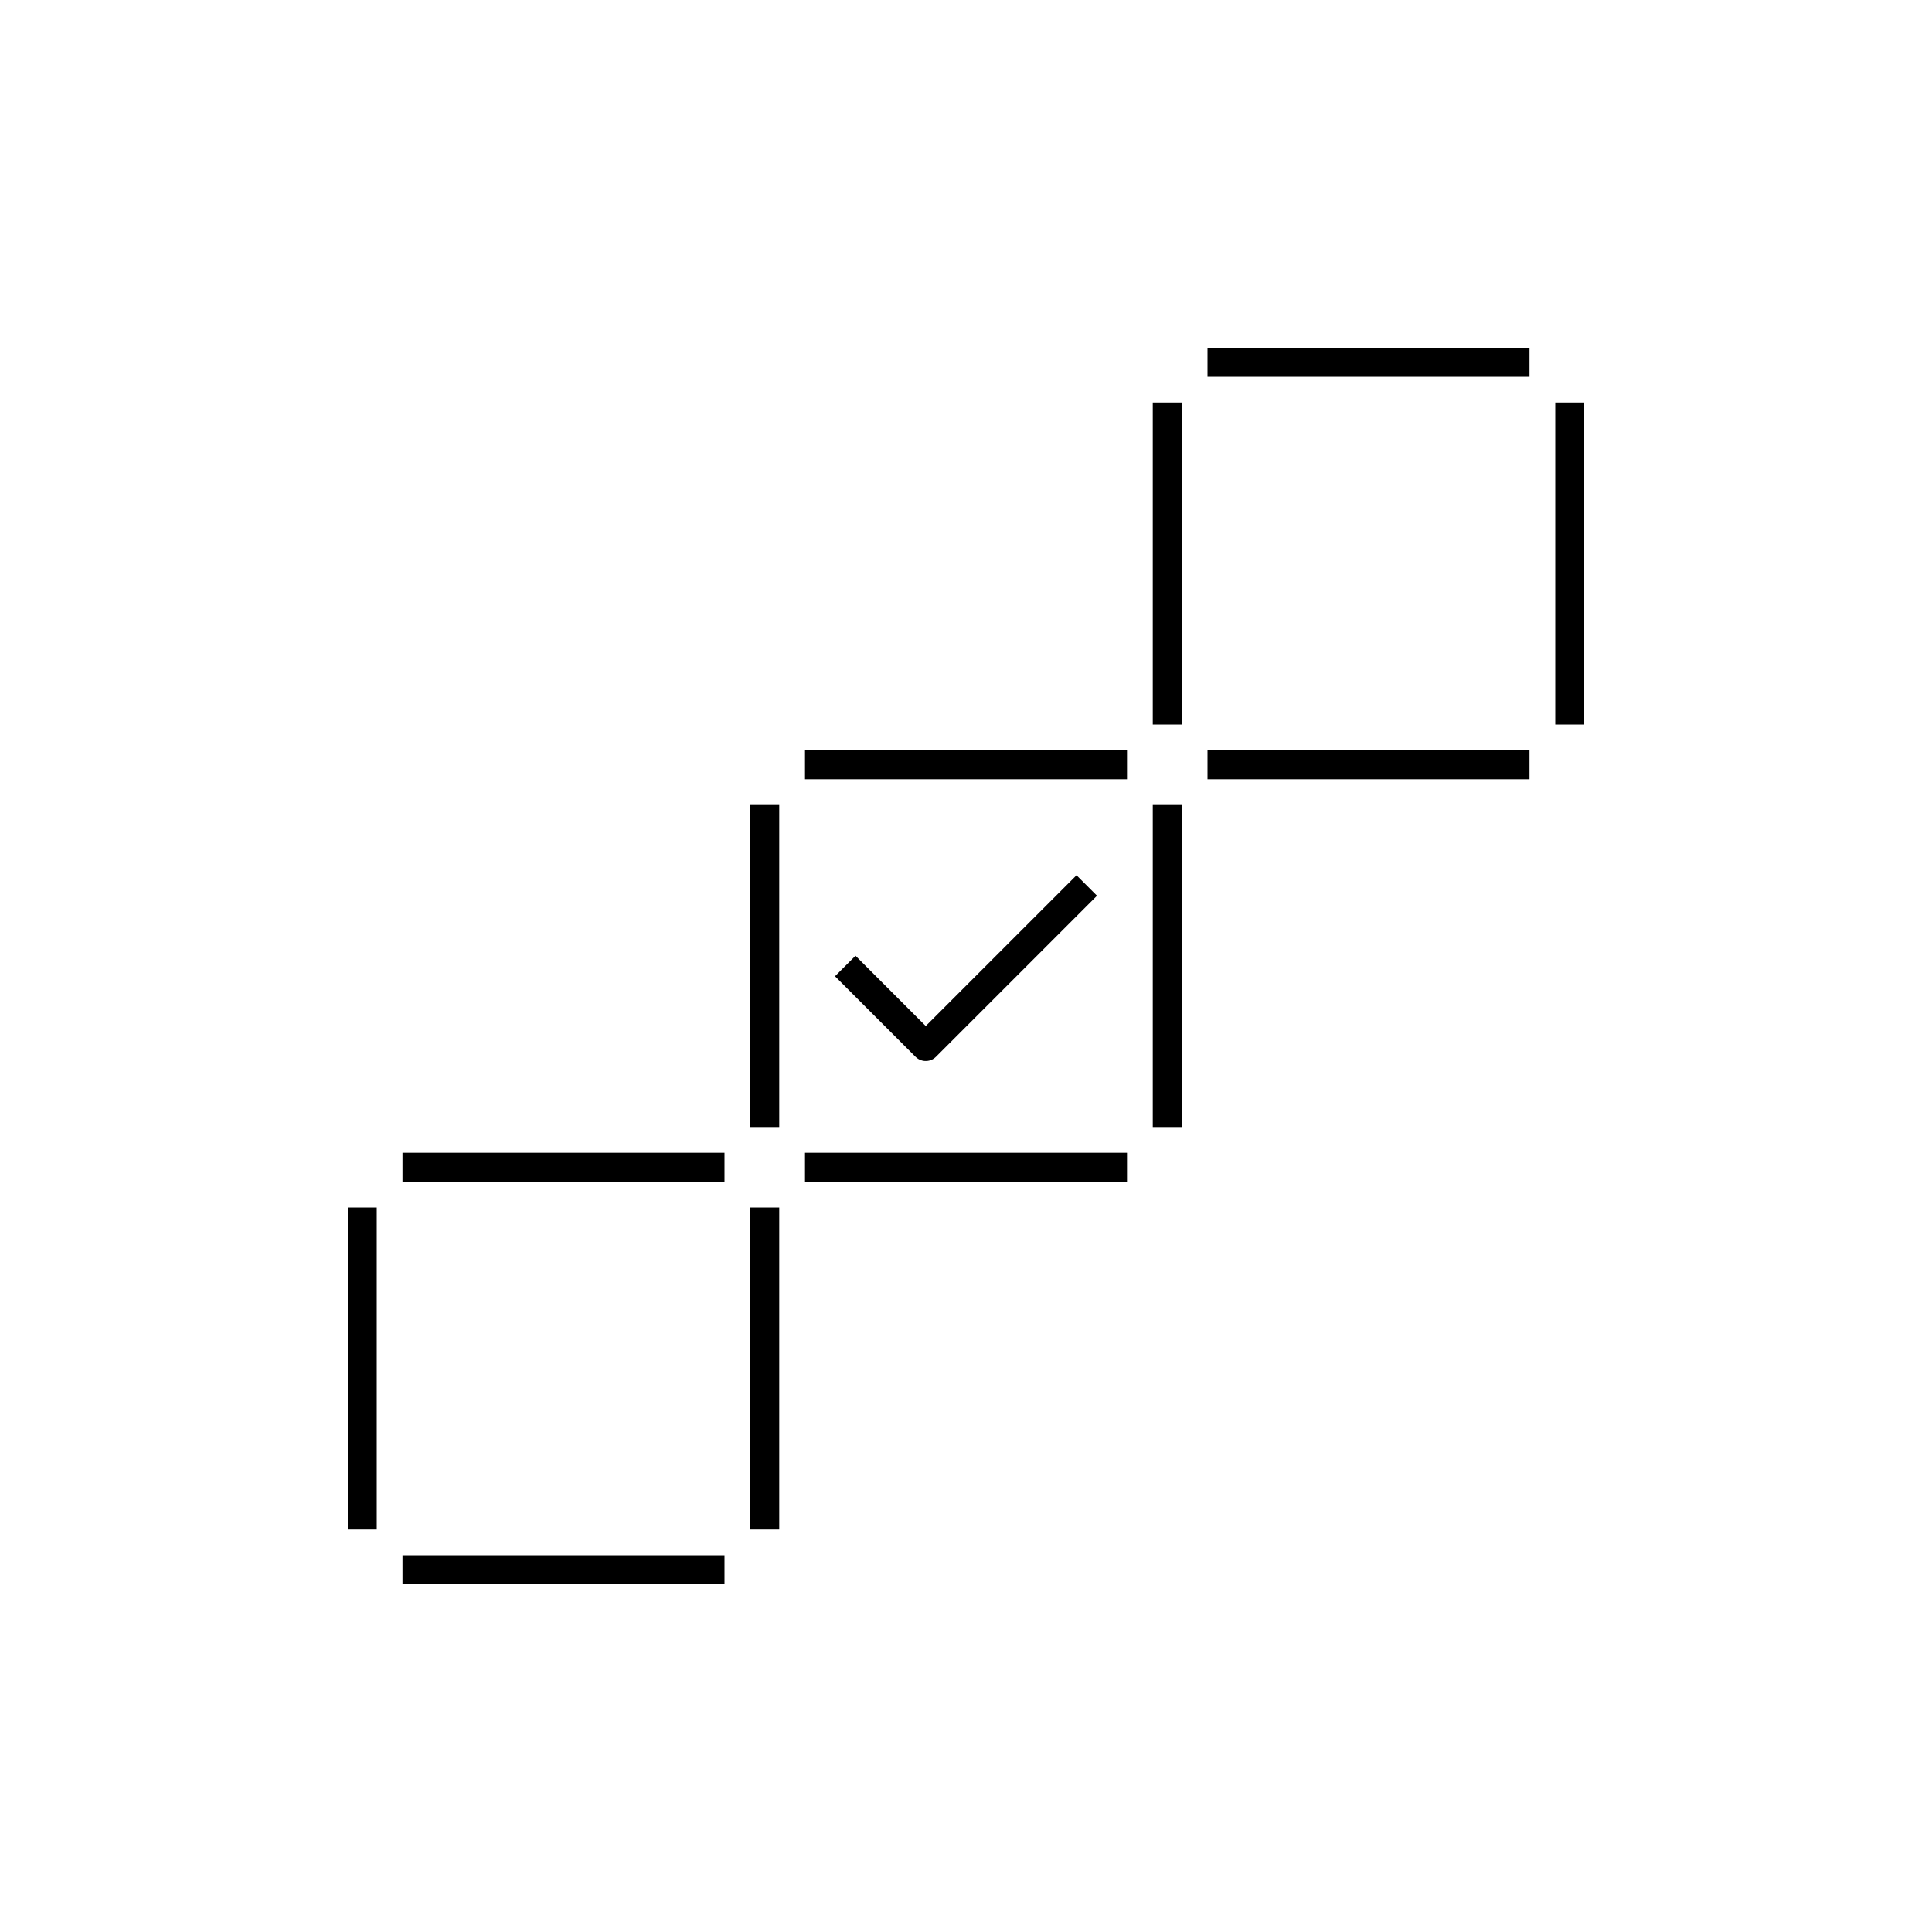
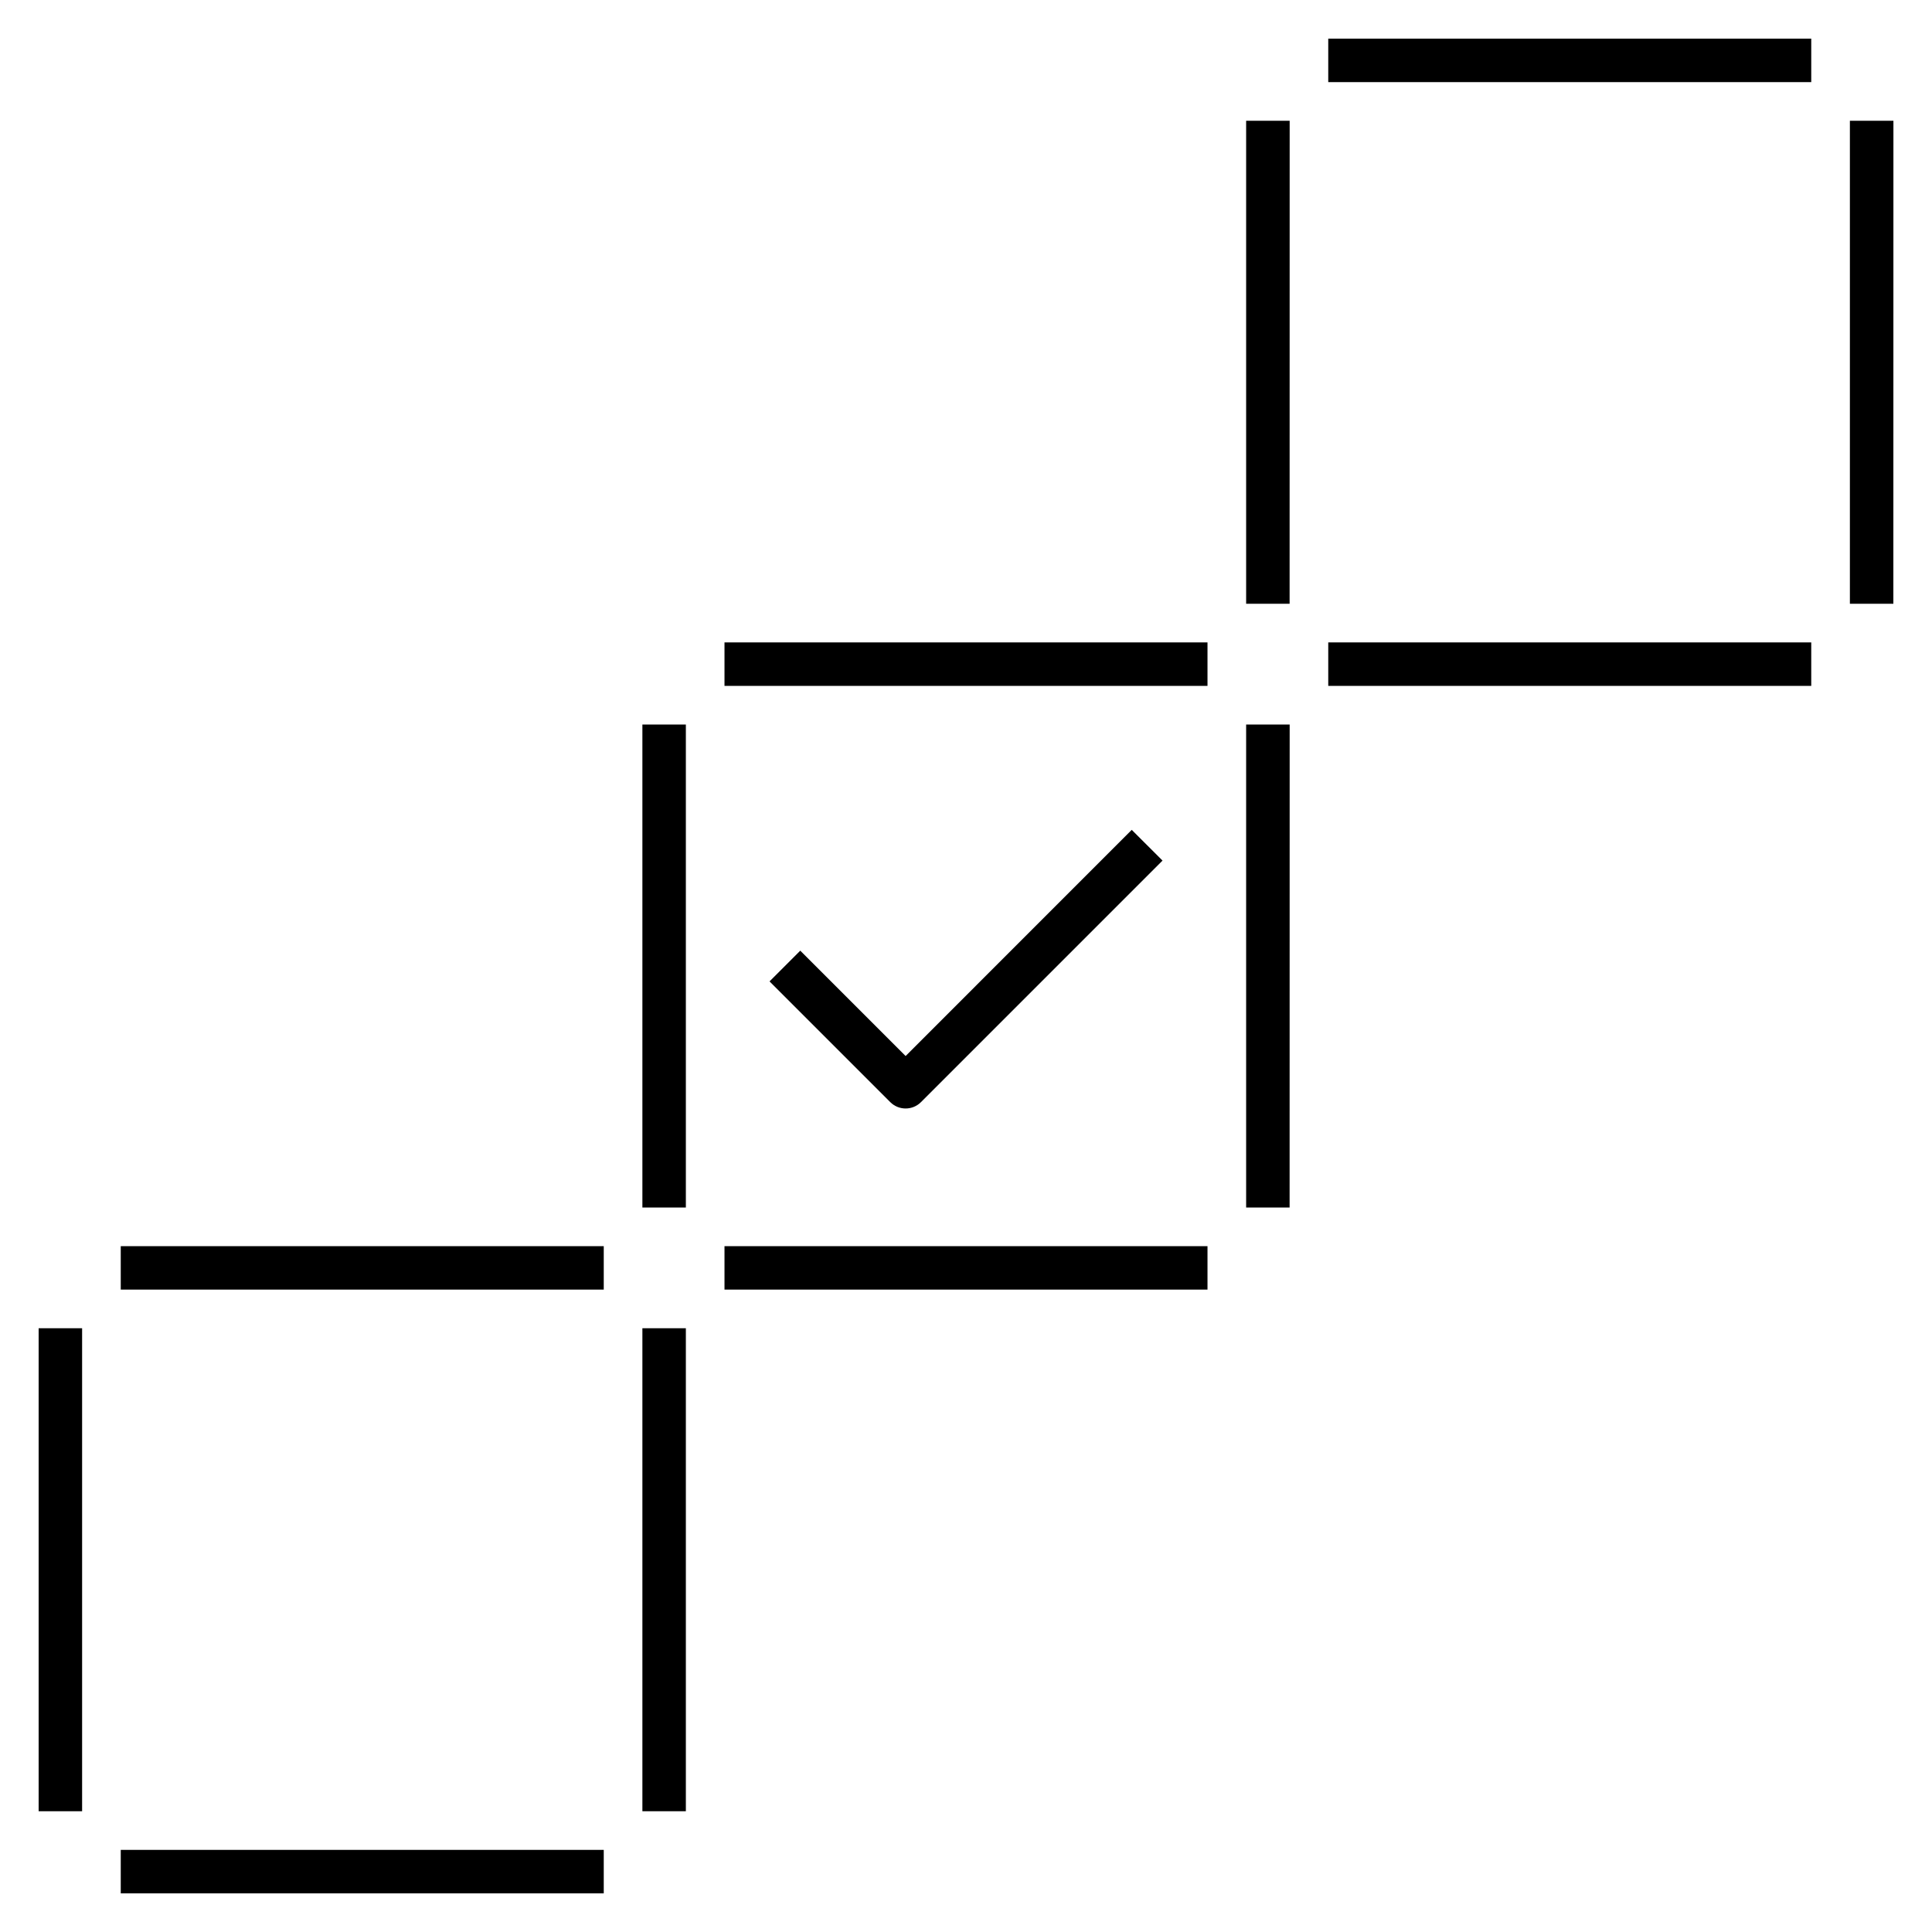
- <svg xmlns="http://www.w3.org/2000/svg" version="1.1" x="0px" y="0px" viewBox="0 0 48 48" style="enable-background:new 0 0 48 48;" xml:space="preserve">
+ <svg xmlns="http://www.w3.org/2000/svg" version="1.1" id="Layer_1" x="0px" y="0px" viewBox="0 0 32 32" style="enable-background:new 0 0 32 32;" xml:space="preserve">
  <g id="supply--chain--optimization--01">
-     <path id="supply--chain--optimization--01_1_" style="fill:none;stroke:#000000;stroke-width:0.72;stroke-linejoin:round;stroke-miterlimit:10;" d="   M27,22l-4,4l-2-2 M30,19h8 M29,10v8 M30,9h8 M39,10v8 M10,39h8 M9,30v8 M10,29h8 M19,30v8 M20,29h8 M19,20v8 M20,19h8 M29,20v8" />
+     <path id="supply--chain--optimization--01_1_" d="M10,31.36H2v-0.72h8V31.36z M11.36,30h-0.72v-8h0.72V30z M1.36,30H0.64v-8h0.72   V30z M20,21.36h-8v-0.72h8V21.36z M10,21.36H2v-0.72h8V21.36z M21.36,20h-0.72v-8h0.721L21.36,20L21.36,20z M11.36,20h-0.72v-8   h0.72V20z M15,18.36c-0.092,0-0.184-0.035-0.254-0.105l-2-2l0.509-0.509L15,17.491l3.745-3.746l0.51,0.509l-4,4   C15.184,18.325,15.092,18.36,15,18.36z M30,11.36h-8v-0.72h8V11.36z M20,11.36h-8v-0.72h8V11.36z M31.36,10h-0.72V2h0.721L31.36,10   L31.36,10z M21.36,10h-0.72V2h0.721L21.36,10L21.36,10z M30,1.36h-8V0.64h8V1.36z" />
  </g>
-   <g id="Layer_1">
- </g>
+   <rect id="_Transparent_Rectangle" style="fill:none;" width="32" height="32" />
</svg>
